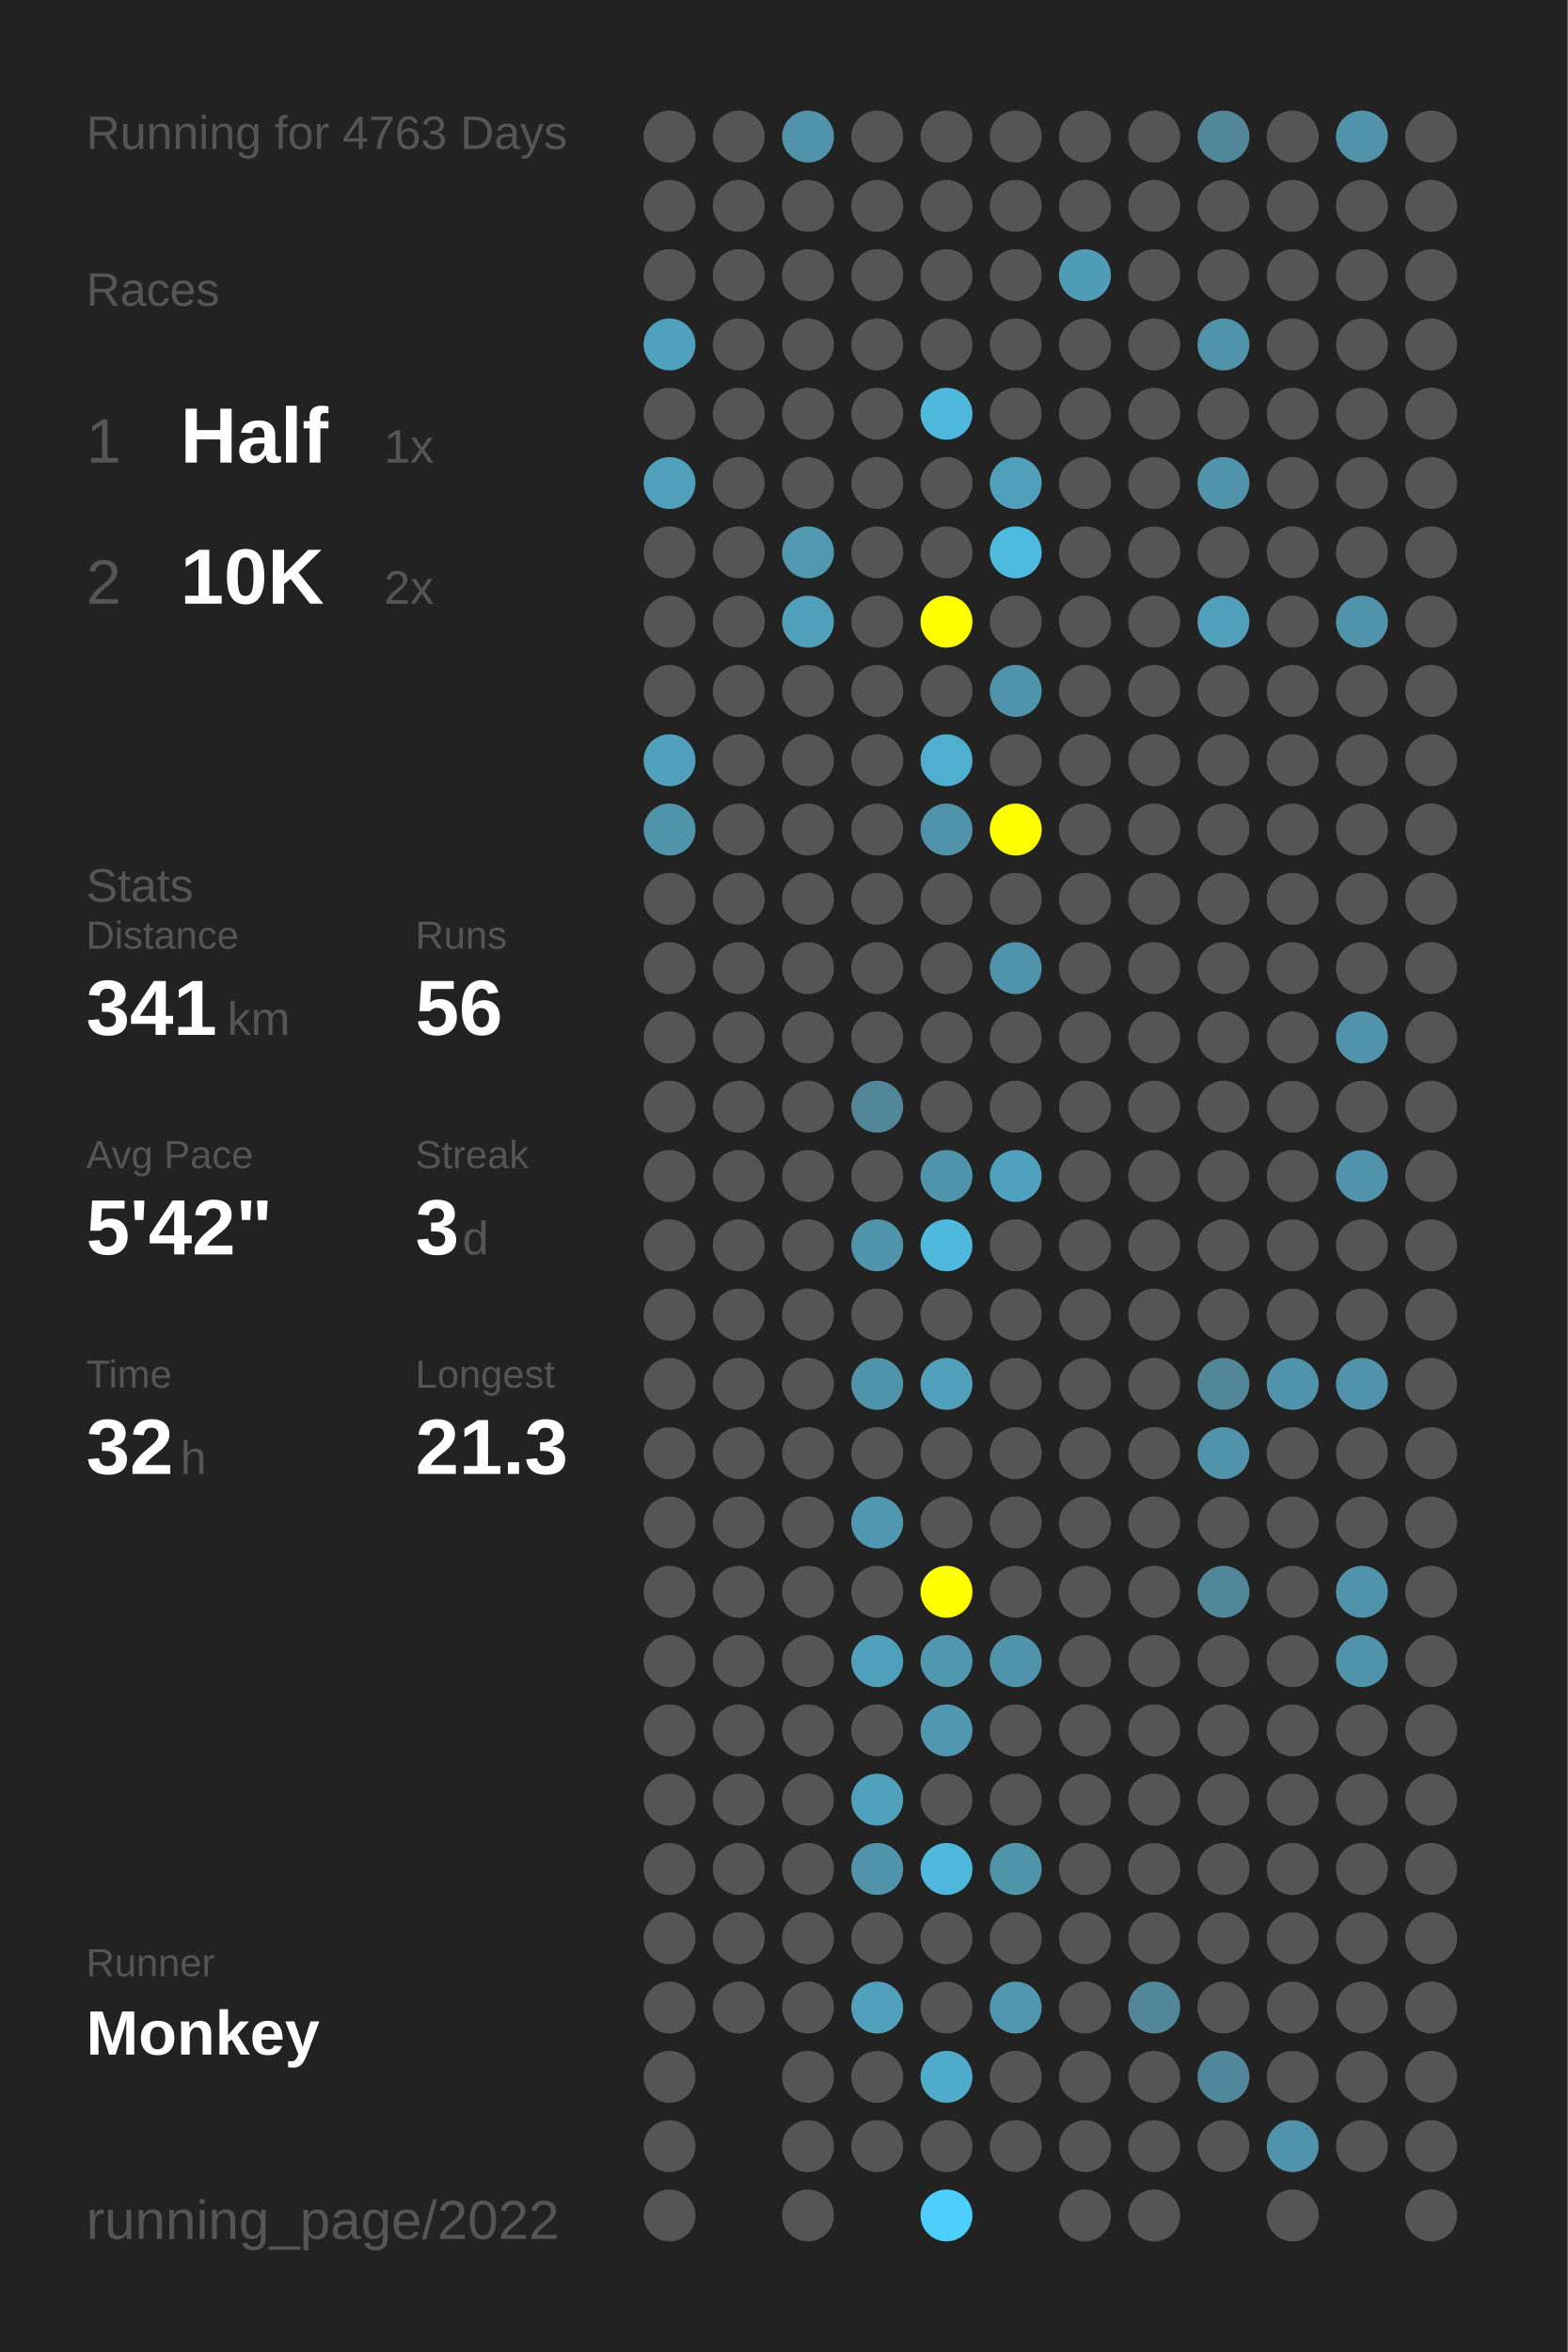
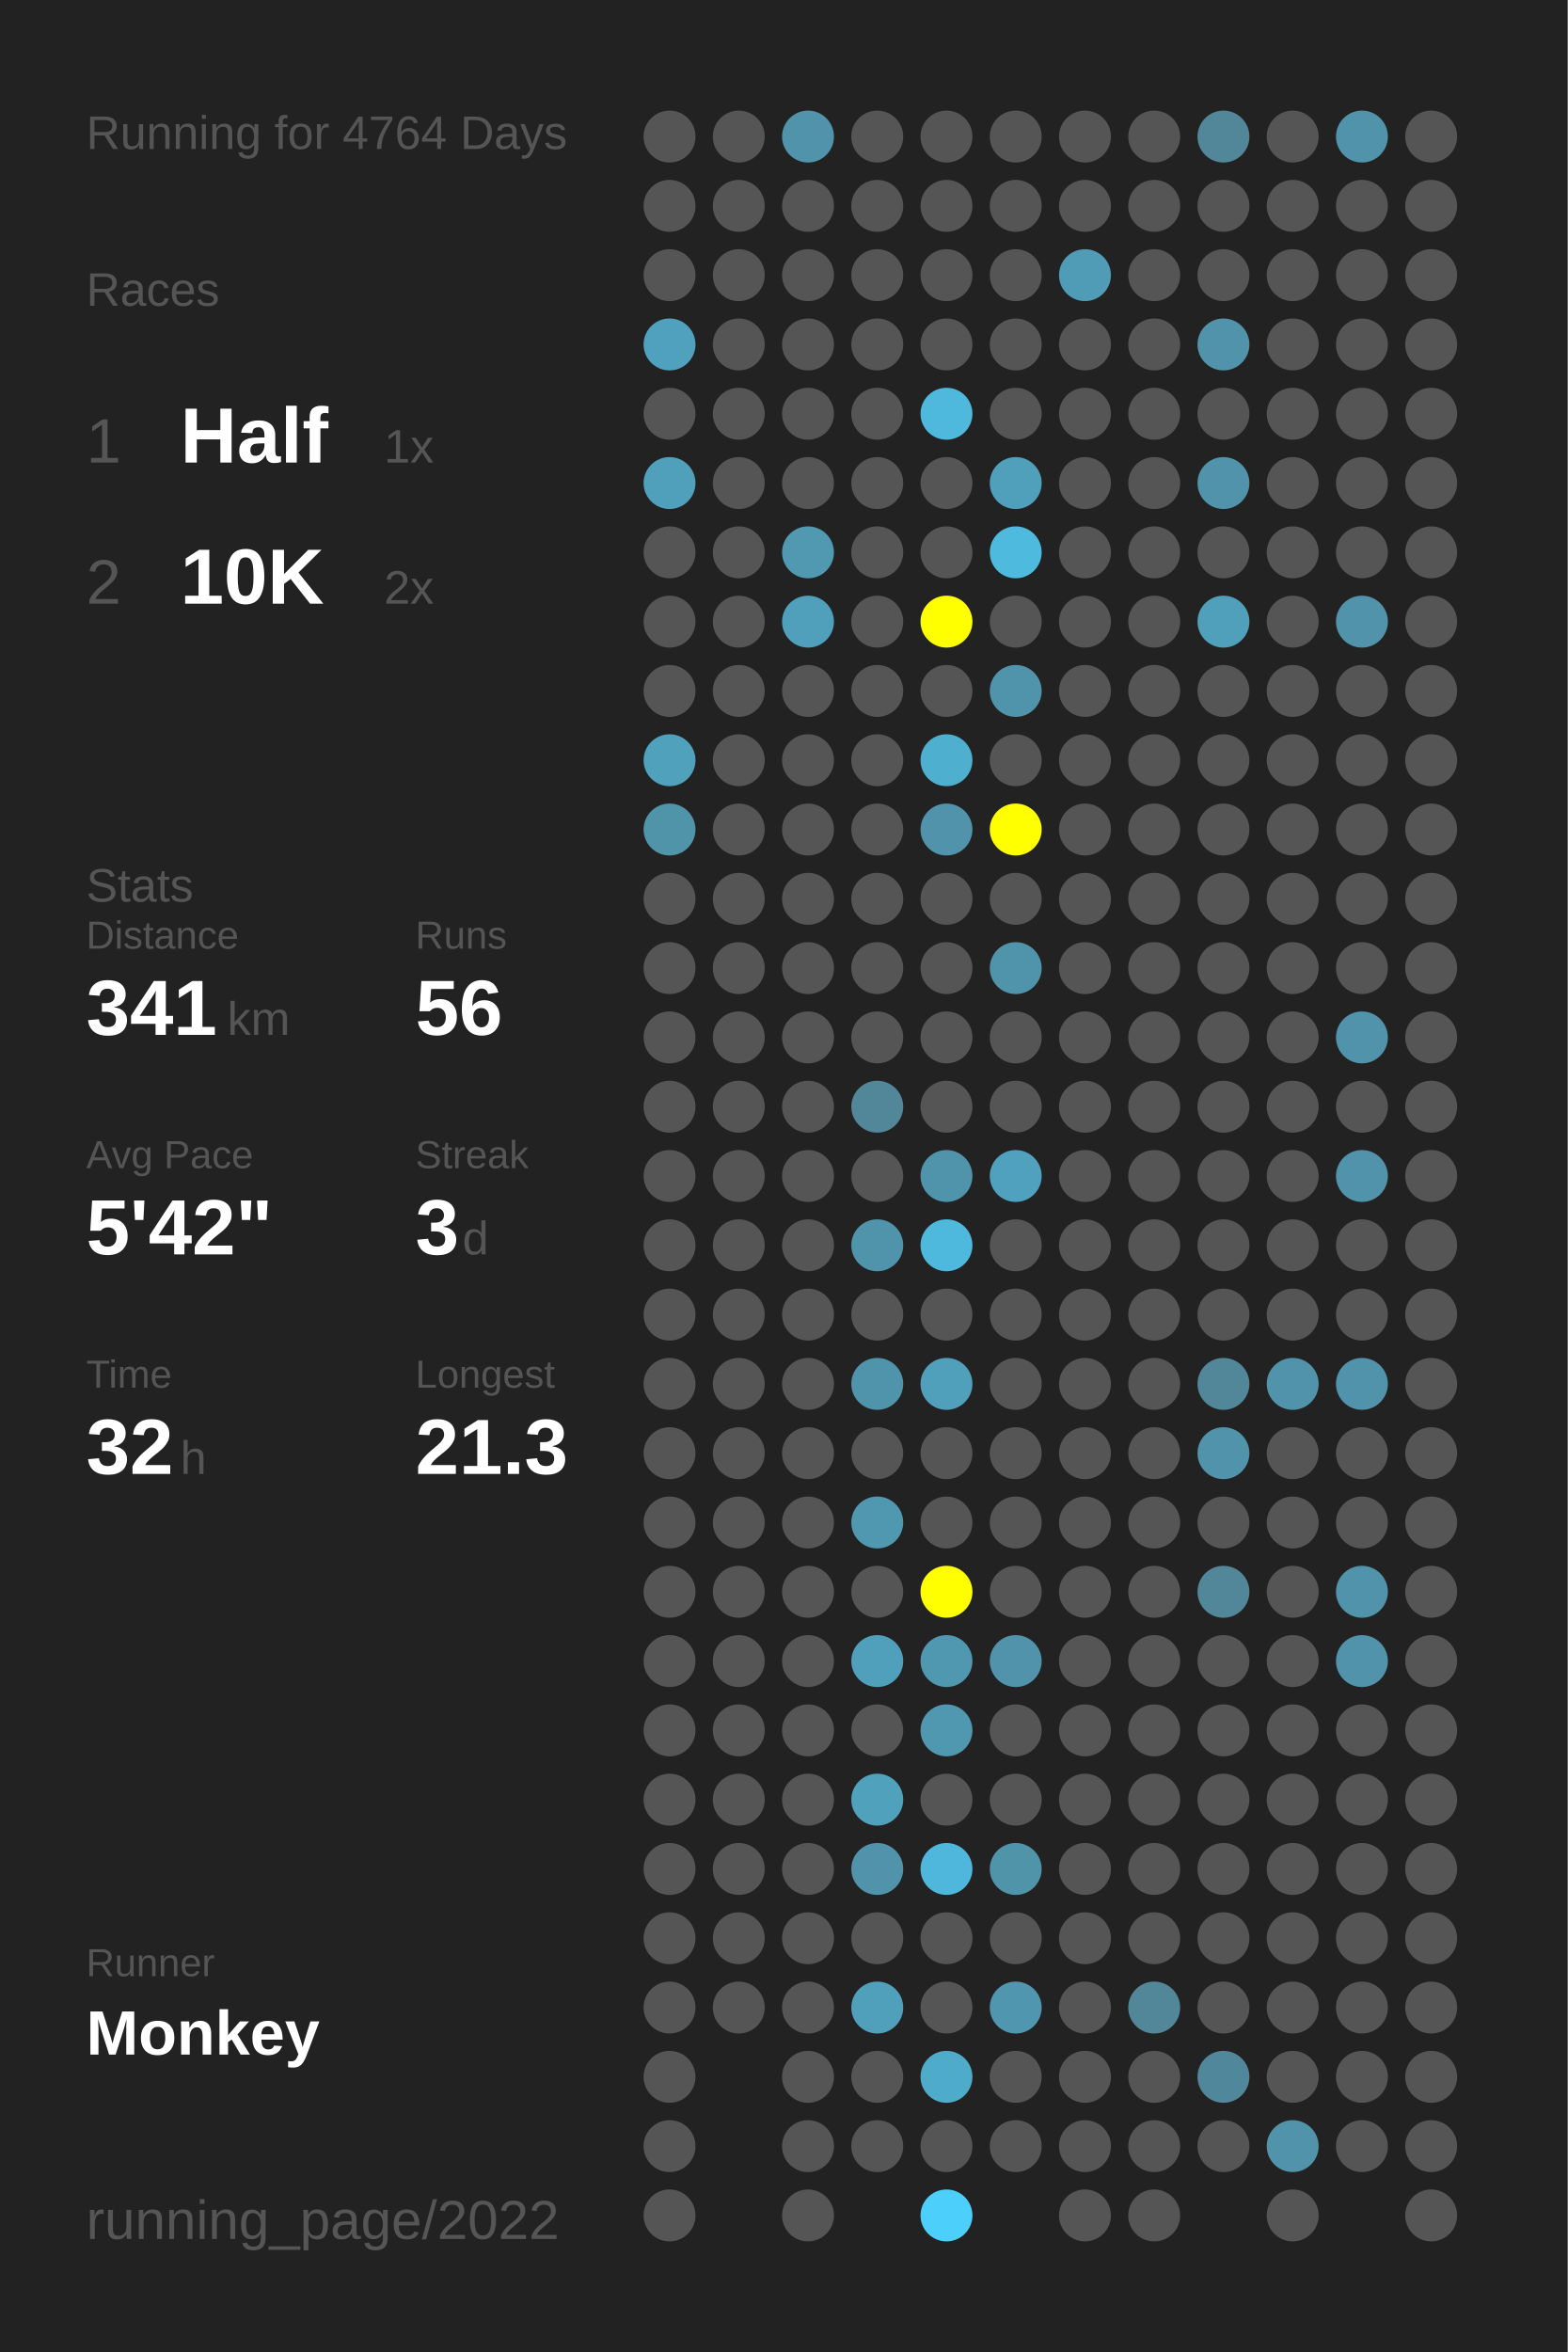
<svg xmlns="http://www.w3.org/2000/svg" baseProfile="full" height="300mm" version="1.1" viewBox="0,0,200,300" width="200mm">
  <defs />
  <rect fill="#222222" height="300" width="200" x="0" y="0" />
-   <text fill="#555555" style="font-size:6px; font-family:Arial;" x="11" y="19">Running for 4763 Days</text>
+   <text fill="#555555" style="font-size:6px; font-family:Arial;" x="11" y="19">Running for 4764 Days</text>
  <text fill="#555555" style="font-size:6px; font-family:Arial;" x="11" y="39">Races</text>
  <text fill="#555555" style="font-size:8px; font-family:Arial;" x="11" y="59">1</text>
  <text fill="#FFFFFF" style="font-size:10px; font-family:Arial; font-weight:bold;" x="23" y="59">Half</text>
  <text fill="#555555" style="font-size:6px; font-family:Arial;" x="49" y="59">1x</text>
  <text fill="#555555" style="font-size:8px; font-family:Arial;" x="11" y="77">2</text>
  <text fill="#FFFFFF" style="font-size:10px; font-family:Arial; font-weight:bold;" x="23" y="77">10K</text>
  <text fill="#555555" style="font-size:6px; font-family:Arial;" x="49" y="77">2x</text>
  <text fill="#555555" style="font-size:6px; font-family:Arial;" x="11" y="115">Stats</text>
  <text fill="#555555" style="font-size:5px; font-family:Arial;" x="11" y="121">Distance</text>
  <text fill="#FFFFFF" style="font-size:10px; font-family:Arial; font-weight:bold;" x="11" y="132">341</text>
  <text fill="#555555" style="font-size:6px; font-family:Arial;" x="29" y="132">km</text>
  <text fill="#555555" style="font-size:5px; font-family:Arial;" x="53" y="121">Runs</text>
  <text fill="#FFFFFF" style="font-size:10px; font-family:Arial; font-weight:bold;" x="53" y="132">56</text>
  <text fill="#555555" style="font-size:5px; font-family:Arial;" x="11" y="149">Avg Pace</text>
  <text fill="#FFFFFF" style="font-size:10px; font-family:Arial; font-weight:bold;" x="11" y="160">5'42"</text>
  <text fill="#555555" style="font-size:5px; font-family:Arial;" x="53" y="149">Streak</text>
  <text fill="#FFFFFF" style="font-size:10px; font-family:Arial; font-weight:bold;" x="53" y="160">3</text>
  <text fill="#555555" style="font-size:6px; font-family:Arial;" x="59" y="160">d</text>
  <text fill="#555555" style="font-size:5px; font-family:Arial;" x="11" y="177">Time</text>
  <text fill="#FFFFFF" style="font-size:10px; font-family:Arial; font-weight:bold;" x="11" y="188">32</text>
  <text fill="#555555" style="font-size:6px; font-family:Arial;" x="23" y="188">h</text>
  <text fill="#555555" style="font-size:5px; font-family:Arial;" x="53" y="177">Longest</text>
  <text fill="#FFFFFF" style="font-size:10px; font-family:Arial; font-weight:bold;" x="53" y="188">21.3</text>
  <text fill="#555555" style="font-size:5px; font-family:Arial;" x="11" y="252.065">Runner</text>
  <text fill="#FFFFFF" style="font-size:8px; font-family:Arial; font-weight:bold;" x="11" y="262.065">Monkey</text>
  <text fill="#555555" style="font-size:7px; font-family:Arial;" x="11" y="285.581">running_page/2022</text>
  <circle cx="85.417" cy="17.419" fill="#555555" r="3.312" />
  <circle cx="85.417" cy="26.258" fill="#555555" r="3.312" />
  <circle cx="85.417" cy="35.097" fill="#555555" r="3.312" />
  <circle cx="85.417" cy="43.935" fill="#50a1bd" r="3.312" />
  <circle cx="85.417" cy="52.774" fill="#555555" r="3.312" />
  <circle cx="85.417" cy="61.613" fill="#50a0bb" r="3.312" />
  <circle cx="85.417" cy="70.452" fill="#555555" r="3.312" />
  <circle cx="85.417" cy="79.29" fill="#555555" r="3.312" />
  <circle cx="85.417" cy="88.129" fill="#555555" r="3.312" />
  <circle cx="85.417" cy="96.968" fill="#50a1bc" r="3.312" />
  <circle cx="85.417" cy="105.806" fill="#5094aa" r="3.312" />
  <circle cx="85.417" cy="114.645" fill="#555555" r="3.312" />
  <circle cx="85.417" cy="123.484" fill="#555555" r="3.312" />
  <circle cx="85.417" cy="132.323" fill="#555555" r="3.312" />
  <circle cx="85.417" cy="141.161" fill="#555555" r="3.312" />
  <circle cx="85.417" cy="150" fill="#555555" r="3.312" />
  <circle cx="85.417" cy="158.839" fill="#555555" r="3.312" />
  <circle cx="85.417" cy="167.677" fill="#555555" r="3.312" />
  <circle cx="85.417" cy="176.516" fill="#555555" r="3.312" />
  <circle cx="85.417" cy="185.355" fill="#555555" r="3.312" />
  <circle cx="85.417" cy="194.194" fill="#555555" r="3.312" />
  <circle cx="85.417" cy="203.032" fill="#555555" r="3.312" />
  <circle cx="85.417" cy="211.871" fill="#555555" r="3.312" />
  <circle cx="85.417" cy="220.71" fill="#555555" r="3.312" />
  <circle cx="85.417" cy="229.548" fill="#555555" r="3.312" />
  <circle cx="85.417" cy="238.387" fill="#555555" r="3.312" />
  <circle cx="85.417" cy="247.226" fill="#555555" r="3.312" />
  <circle cx="85.417" cy="256.065" fill="#555555" r="3.312" />
  <circle cx="85.417" cy="264.903" fill="#555555" r="3.312" />
  <circle cx="85.417" cy="273.742" fill="#555555" r="3.312" />
  <circle cx="85.417" cy="282.581" fill="#555555" r="3.312" />
  <circle cx="94.25" cy="17.419" fill="#555555" r="3.312" />
  <circle cx="94.25" cy="26.258" fill="#555555" r="3.312" />
  <circle cx="94.25" cy="35.097" fill="#555555" r="3.312" />
  <circle cx="94.25" cy="43.935" fill="#555555" r="3.312" />
  <circle cx="94.25" cy="52.774" fill="#555555" r="3.312" />
  <circle cx="94.25" cy="61.613" fill="#555555" r="3.312" />
  <circle cx="94.25" cy="70.452" fill="#555555" r="3.312" />
  <circle cx="94.25" cy="79.29" fill="#555555" r="3.312" />
  <circle cx="94.25" cy="88.129" fill="#555555" r="3.312" />
  <circle cx="94.25" cy="96.968" fill="#555555" r="3.312" />
  <circle cx="94.25" cy="105.806" fill="#555555" r="3.312" />
  <circle cx="94.25" cy="114.645" fill="#555555" r="3.312" />
  <circle cx="94.25" cy="123.484" fill="#555555" r="3.312" />
  <circle cx="94.25" cy="132.323" fill="#555555" r="3.312" />
  <circle cx="94.25" cy="141.161" fill="#555555" r="3.312" />
  <circle cx="94.25" cy="150" fill="#555555" r="3.312" />
  <circle cx="94.25" cy="158.839" fill="#555555" r="3.312" />
  <circle cx="94.25" cy="167.677" fill="#555555" r="3.312" />
  <circle cx="94.25" cy="176.516" fill="#555555" r="3.312" />
  <circle cx="94.25" cy="185.355" fill="#555555" r="3.312" />
  <circle cx="94.25" cy="194.194" fill="#555555" r="3.312" />
  <circle cx="94.25" cy="203.032" fill="#555555" r="3.312" />
  <circle cx="94.25" cy="211.871" fill="#555555" r="3.312" />
  <circle cx="94.25" cy="220.71" fill="#555555" r="3.312" />
  <circle cx="94.25" cy="229.548" fill="#555555" r="3.312" />
  <circle cx="94.25" cy="238.387" fill="#555555" r="3.312" />
  <circle cx="94.25" cy="247.226" fill="#555555" r="3.312" />
  <circle cx="94.25" cy="256.065" fill="#555555" r="3.312" />
  <circle cx="103.083" cy="17.419" fill="#5093aa" r="3.312" />
  <circle cx="103.083" cy="26.258" fill="#555555" r="3.312" />
  <circle cx="103.083" cy="35.097" fill="#555555" r="3.312" />
  <circle cx="103.083" cy="43.935" fill="#555555" r="3.312" />
  <circle cx="103.083" cy="52.774" fill="#555555" r="3.312" />
  <circle cx="103.083" cy="61.613" fill="#555555" r="3.312" />
  <circle cx="103.083" cy="70.452" fill="#5099b1" r="3.312" />
  <circle cx="103.083" cy="79.29" fill="#50a0bc" r="3.312" />
  <circle cx="103.083" cy="88.129" fill="#555555" r="3.312" />
  <circle cx="103.083" cy="96.968" fill="#555555" r="3.312" />
  <circle cx="103.083" cy="105.806" fill="#555555" r="3.312" />
  <circle cx="103.083" cy="114.645" fill="#555555" r="3.312" />
  <circle cx="103.083" cy="123.484" fill="#555555" r="3.312" />
  <circle cx="103.083" cy="132.323" fill="#555555" r="3.312" />
  <circle cx="103.083" cy="141.161" fill="#555555" r="3.312" />
  <circle cx="103.083" cy="150" fill="#555555" r="3.312" />
  <circle cx="103.083" cy="158.839" fill="#555555" r="3.312" />
  <circle cx="103.083" cy="167.677" fill="#555555" r="3.312" />
  <circle cx="103.083" cy="176.516" fill="#555555" r="3.312" />
  <circle cx="103.083" cy="185.355" fill="#555555" r="3.312" />
  <circle cx="103.083" cy="194.194" fill="#555555" r="3.312" />
  <circle cx="103.083" cy="203.032" fill="#555555" r="3.312" />
  <circle cx="103.083" cy="211.871" fill="#555555" r="3.312" />
  <circle cx="103.083" cy="220.71" fill="#555555" r="3.312" />
  <circle cx="103.083" cy="229.548" fill="#555555" r="3.312" />
  <circle cx="103.083" cy="238.387" fill="#555555" r="3.312" />
  <circle cx="103.083" cy="247.226" fill="#555555" r="3.312" />
  <circle cx="103.083" cy="256.065" fill="#555555" r="3.312" />
  <circle cx="103.083" cy="264.903" fill="#555555" r="3.312" />
  <circle cx="103.083" cy="273.742" fill="#555555" r="3.312" />
  <circle cx="103.083" cy="282.581" fill="#555555" r="3.312" />
  <circle cx="111.917" cy="17.419" fill="#555555" r="3.312" />
  <circle cx="111.917" cy="26.258" fill="#555555" r="3.312" />
  <circle cx="111.917" cy="35.097" fill="#555555" r="3.312" />
  <circle cx="111.917" cy="43.935" fill="#555555" r="3.312" />
  <circle cx="111.917" cy="52.774" fill="#555555" r="3.312" />
  <circle cx="111.917" cy="61.613" fill="#555555" r="3.312" />
  <circle cx="111.917" cy="70.452" fill="#555555" r="3.312" />
  <circle cx="111.917" cy="79.29" fill="#555555" r="3.312" />
  <circle cx="111.917" cy="88.129" fill="#555555" r="3.312" />
  <circle cx="111.917" cy="96.968" fill="#555555" r="3.312" />
  <circle cx="111.917" cy="105.806" fill="#555555" r="3.312" />
  <circle cx="111.917" cy="114.645" fill="#555555" r="3.312" />
  <circle cx="111.917" cy="123.484" fill="#555555" r="3.312" />
  <circle cx="111.917" cy="132.323" fill="#555555" r="3.312" />
  <circle cx="111.917" cy="141.161" fill="#518799" r="3.312" />
  <circle cx="111.917" cy="150" fill="#555555" r="3.312" />
  <circle cx="111.917" cy="158.839" fill="#5094ab" r="3.312" />
  <circle cx="111.917" cy="167.677" fill="#555555" r="3.312" />
  <circle cx="111.917" cy="176.516" fill="#5094ab" r="3.312" />
  <circle cx="111.917" cy="185.355" fill="#555555" r="3.312" />
  <circle cx="111.917" cy="194.194" fill="#5098b0" r="3.312" />
  <circle cx="111.917" cy="203.032" fill="#555555" r="3.312" />
  <circle cx="111.917" cy="211.871" fill="#50a0bc" r="3.312" />
  <circle cx="111.917" cy="220.71" fill="#555555" r="3.312" />
  <circle cx="111.917" cy="229.548" fill="#50a1bc" r="3.312" />
  <circle cx="111.917" cy="238.387" fill="#5093aa" r="3.312" />
  <circle cx="111.917" cy="247.226" fill="#555555" r="3.312" />
  <circle cx="111.917" cy="256.065" fill="#50a0bc" r="3.312" />
  <circle cx="111.917" cy="264.903" fill="#555555" r="3.312" />
  <circle cx="111.917" cy="273.742" fill="#555555" r="3.312" />
  <circle cx="120.75" cy="17.419" fill="#555555" r="3.312" />
  <circle cx="120.75" cy="26.258" fill="#555555" r="3.312" />
  <circle cx="120.75" cy="35.097" fill="#555555" r="3.312" />
  <circle cx="120.75" cy="43.935" fill="#555555" r="3.312" />
  <circle cx="120.75" cy="52.774" fill="#4eb9dd" r="3.312" />
  <circle cx="120.75" cy="61.613" fill="#555555" r="3.312" />
  <circle cx="120.75" cy="70.452" fill="#555555" r="3.312" />
  <circle cx="120.75" cy="79.29" fill="#FFFF00" r="3.312" />
  <circle cx="120.75" cy="88.129" fill="#555555" r="3.312" />
  <circle cx="120.75" cy="96.968" fill="#4fafcf" r="3.312" />
  <circle cx="120.75" cy="105.806" fill="#5093aa" r="3.312" />
  <circle cx="120.75" cy="114.645" fill="#555555" r="3.312" />
  <circle cx="120.75" cy="123.484" fill="#555555" r="3.312" />
  <circle cx="120.75" cy="132.323" fill="#555555" r="3.312" />
  <circle cx="120.75" cy="141.161" fill="#555555" r="3.312" />
  <circle cx="120.75" cy="150" fill="#5094ab" r="3.312" />
  <circle cx="120.75" cy="158.839" fill="#4eb9dd" r="3.312" />
  <circle cx="120.75" cy="167.677" fill="#555555" r="3.312" />
  <circle cx="120.75" cy="176.516" fill="#50a0bc" r="3.312" />
  <circle cx="120.75" cy="185.355" fill="#555555" r="3.312" />
  <circle cx="120.75" cy="194.194" fill="#555555" r="3.312" />
  <circle cx="120.75" cy="203.032" fill="#FFFF00" r="3.312" />
  <circle cx="120.75" cy="211.871" fill="#5098b0" r="3.312" />
  <circle cx="120.75" cy="220.71" fill="#5097b0" r="3.312" />
  <circle cx="120.75" cy="229.548" fill="#555555" r="3.312" />
  <circle cx="120.75" cy="238.387" fill="#4eb7db" r="3.312" />
  <circle cx="120.75" cy="247.226" fill="#555555" r="3.312" />
  <circle cx="120.75" cy="256.065" fill="#555555" r="3.312" />
  <circle cx="120.75" cy="264.903" fill="#4fabca" r="3.312" />
  <circle cx="120.75" cy="273.742" fill="#555555" r="3.312" />
  <circle cx="120.75" cy="282.581" fill="#4dcffb" r="3.312" />
  <circle cx="129.583" cy="17.419" fill="#555555" r="3.312" />
  <circle cx="129.583" cy="26.258" fill="#555555" r="3.312" />
  <circle cx="129.583" cy="35.097" fill="#555555" r="3.312" />
  <circle cx="129.583" cy="43.935" fill="#555555" r="3.312" />
  <circle cx="129.583" cy="52.774" fill="#555555" r="3.312" />
  <circle cx="129.583" cy="61.613" fill="#50a0bb" r="3.312" />
  <circle cx="129.583" cy="70.452" fill="#4ebade" r="3.312" />
  <circle cx="129.583" cy="79.29" fill="#555555" r="3.312" />
  <circle cx="129.583" cy="88.129" fill="#5094ab" r="3.312" />
  <circle cx="129.583" cy="96.968" fill="#555555" r="3.312" />
  <circle cx="129.583" cy="105.806" fill="#FFFF00" r="3.312" />
  <circle cx="129.583" cy="114.645" fill="#555555" r="3.312" />
  <circle cx="129.583" cy="123.484" fill="#5094ab" r="3.312" />
  <circle cx="129.583" cy="132.323" fill="#555555" r="3.312" />
  <circle cx="129.583" cy="141.161" fill="#555555" r="3.312" />
  <circle cx="129.583" cy="150" fill="#50a1bd" r="3.312" />
  <circle cx="129.583" cy="158.839" fill="#555555" r="3.312" />
  <circle cx="129.583" cy="167.677" fill="#555555" r="3.312" />
  <circle cx="129.583" cy="176.516" fill="#555555" r="3.312" />
  <circle cx="129.583" cy="185.355" fill="#555555" r="3.312" />
  <circle cx="129.583" cy="194.194" fill="#555555" r="3.312" />
  <circle cx="129.583" cy="203.032" fill="#555555" r="3.312" />
  <circle cx="129.583" cy="211.871" fill="#5093aa" r="3.312" />
  <circle cx="129.583" cy="220.71" fill="#555555" r="3.312" />
  <circle cx="129.583" cy="229.548" fill="#555555" r="3.312" />
  <circle cx="129.583" cy="238.387" fill="#5094aa" r="3.312" />
  <circle cx="129.583" cy="247.226" fill="#555555" r="3.312" />
  <circle cx="129.583" cy="256.065" fill="#5096ae" r="3.312" />
  <circle cx="129.583" cy="264.903" fill="#555555" r="3.312" />
  <circle cx="129.583" cy="273.742" fill="#555555" r="3.312" />
  <circle cx="138.417" cy="17.419" fill="#555555" r="3.312" />
  <circle cx="138.417" cy="26.258" fill="#555555" r="3.312" />
  <circle cx="138.417" cy="35.097" fill="#509bb5" r="3.312" />
  <circle cx="138.417" cy="43.935" fill="#555555" r="3.312" />
  <circle cx="138.417" cy="52.774" fill="#555555" r="3.312" />
  <circle cx="138.417" cy="61.613" fill="#555555" r="3.312" />
  <circle cx="138.417" cy="70.452" fill="#555555" r="3.312" />
  <circle cx="138.417" cy="79.29" fill="#555555" r="3.312" />
  <circle cx="138.417" cy="88.129" fill="#555555" r="3.312" />
  <circle cx="138.417" cy="96.968" fill="#555555" r="3.312" />
  <circle cx="138.417" cy="105.806" fill="#555555" r="3.312" />
  <circle cx="138.417" cy="114.645" fill="#555555" r="3.312" />
  <circle cx="138.417" cy="123.484" fill="#555555" r="3.312" />
  <circle cx="138.417" cy="132.323" fill="#555555" r="3.312" />
  <circle cx="138.417" cy="141.161" fill="#555555" r="3.312" />
  <circle cx="138.417" cy="150" fill="#555555" r="3.312" />
  <circle cx="138.417" cy="158.839" fill="#555555" r="3.312" />
  <circle cx="138.417" cy="167.677" fill="#555555" r="3.312" />
  <circle cx="138.417" cy="176.516" fill="#555555" r="3.312" />
  <circle cx="138.417" cy="185.355" fill="#555555" r="3.312" />
  <circle cx="138.417" cy="194.194" fill="#555555" r="3.312" />
  <circle cx="138.417" cy="203.032" fill="#555555" r="3.312" />
  <circle cx="138.417" cy="211.871" fill="#555555" r="3.312" />
  <circle cx="138.417" cy="220.71" fill="#555555" r="3.312" />
  <circle cx="138.417" cy="229.548" fill="#555555" r="3.312" />
  <circle cx="138.417" cy="238.387" fill="#555555" r="3.312" />
  <circle cx="138.417" cy="247.226" fill="#555555" r="3.312" />
  <circle cx="138.417" cy="256.065" fill="#555555" r="3.312" />
  <circle cx="138.417" cy="264.903" fill="#555555" r="3.312" />
  <circle cx="138.417" cy="273.742" fill="#555555" r="3.312" />
  <circle cx="138.417" cy="282.581" fill="#555555" r="3.312" />
  <circle cx="147.25" cy="17.419" fill="#555555" r="3.312" />
  <circle cx="147.25" cy="26.258" fill="#555555" r="3.312" />
  <circle cx="147.25" cy="35.097" fill="#555555" r="3.312" />
  <circle cx="147.25" cy="43.935" fill="#555555" r="3.312" />
  <circle cx="147.25" cy="52.774" fill="#555555" r="3.312" />
  <circle cx="147.25" cy="61.613" fill="#555555" r="3.312" />
  <circle cx="147.25" cy="70.452" fill="#555555" r="3.312" />
  <circle cx="147.25" cy="79.29" fill="#555555" r="3.312" />
  <circle cx="147.25" cy="88.129" fill="#555555" r="3.312" />
  <circle cx="147.25" cy="96.968" fill="#555555" r="3.312" />
  <circle cx="147.25" cy="105.806" fill="#555555" r="3.312" />
  <circle cx="147.25" cy="114.645" fill="#555555" r="3.312" />
  <circle cx="147.25" cy="123.484" fill="#555555" r="3.312" />
  <circle cx="147.25" cy="132.323" fill="#555555" r="3.312" />
  <circle cx="147.25" cy="141.161" fill="#555555" r="3.312" />
  <circle cx="147.25" cy="150" fill="#555555" r="3.312" />
  <circle cx="147.25" cy="158.839" fill="#555555" r="3.312" />
  <circle cx="147.25" cy="167.677" fill="#555555" r="3.312" />
  <circle cx="147.25" cy="176.516" fill="#555555" r="3.312" />
  <circle cx="147.25" cy="185.355" fill="#555555" r="3.312" />
  <circle cx="147.25" cy="194.194" fill="#555555" r="3.312" />
  <circle cx="147.25" cy="203.032" fill="#555555" r="3.312" />
  <circle cx="147.25" cy="211.871" fill="#555555" r="3.312" />
  <circle cx="147.25" cy="220.71" fill="#555555" r="3.312" />
  <circle cx="147.25" cy="229.548" fill="#555555" r="3.312" />
  <circle cx="147.25" cy="238.387" fill="#555555" r="3.312" />
  <circle cx="147.25" cy="247.226" fill="#555555" r="3.312" />
  <circle cx="147.25" cy="256.065" fill="#518799" r="3.312" />
  <circle cx="147.25" cy="264.903" fill="#555555" r="3.312" />
  <circle cx="147.25" cy="273.742" fill="#555555" r="3.312" />
  <circle cx="147.25" cy="282.581" fill="#555555" r="3.312" />
  <circle cx="156.083" cy="17.419" fill="#518799" r="3.312" />
  <circle cx="156.083" cy="26.258" fill="#555555" r="3.312" />
  <circle cx="156.083" cy="35.097" fill="#555555" r="3.312" />
  <circle cx="156.083" cy="43.935" fill="#5093aa" r="3.312" />
  <circle cx="156.083" cy="52.774" fill="#555555" r="3.312" />
  <circle cx="156.083" cy="61.613" fill="#5093aa" r="3.312" />
  <circle cx="156.083" cy="70.452" fill="#555555" r="3.312" />
  <circle cx="156.083" cy="79.29" fill="#50a0bb" r="3.312" />
  <circle cx="156.083" cy="88.129" fill="#555555" r="3.312" />
  <circle cx="156.083" cy="96.968" fill="#555555" r="3.312" />
  <circle cx="156.083" cy="105.806" fill="#555555" r="3.312" />
  <circle cx="156.083" cy="114.645" fill="#555555" r="3.312" />
  <circle cx="156.083" cy="123.484" fill="#555555" r="3.312" />
  <circle cx="156.083" cy="132.323" fill="#555555" r="3.312" />
  <circle cx="156.083" cy="141.161" fill="#555555" r="3.312" />
  <circle cx="156.083" cy="150" fill="#555555" r="3.312" />
  <circle cx="156.083" cy="158.839" fill="#555555" r="3.312" />
  <circle cx="156.083" cy="167.677" fill="#555555" r="3.312" />
  <circle cx="156.083" cy="176.516" fill="#518799" r="3.312" />
  <circle cx="156.083" cy="185.355" fill="#5093aa" r="3.312" />
  <circle cx="156.083" cy="194.194" fill="#555555" r="3.312" />
  <circle cx="156.083" cy="203.032" fill="#518799" r="3.312" />
  <circle cx="156.083" cy="211.871" fill="#555555" r="3.312" />
  <circle cx="156.083" cy="220.71" fill="#555555" r="3.312" />
  <circle cx="156.083" cy="229.548" fill="#555555" r="3.312" />
  <circle cx="156.083" cy="238.387" fill="#555555" r="3.312" />
  <circle cx="156.083" cy="247.226" fill="#555555" r="3.312" />
  <circle cx="156.083" cy="256.065" fill="#555555" r="3.312" />
  <circle cx="156.083" cy="264.903" fill="#51879a" r="3.312" />
  <circle cx="156.083" cy="273.742" fill="#555555" r="3.312" />
  <circle cx="164.917" cy="17.419" fill="#555555" r="3.312" />
  <circle cx="164.917" cy="26.258" fill="#555555" r="3.312" />
  <circle cx="164.917" cy="35.097" fill="#555555" r="3.312" />
  <circle cx="164.917" cy="43.935" fill="#555555" r="3.312" />
  <circle cx="164.917" cy="52.774" fill="#555555" r="3.312" />
  <circle cx="164.917" cy="61.613" fill="#555555" r="3.312" />
  <circle cx="164.917" cy="70.452" fill="#555555" r="3.312" />
  <circle cx="164.917" cy="79.29" fill="#555555" r="3.312" />
  <circle cx="164.917" cy="88.129" fill="#555555" r="3.312" />
  <circle cx="164.917" cy="96.968" fill="#555555" r="3.312" />
  <circle cx="164.917" cy="105.806" fill="#555555" r="3.312" />
  <circle cx="164.917" cy="114.645" fill="#555555" r="3.312" />
  <circle cx="164.917" cy="123.484" fill="#555555" r="3.312" />
  <circle cx="164.917" cy="132.323" fill="#555555" r="3.312" />
  <circle cx="164.917" cy="141.161" fill="#555555" r="3.312" />
  <circle cx="164.917" cy="150" fill="#555555" r="3.312" />
  <circle cx="164.917" cy="158.839" fill="#555555" r="3.312" />
  <circle cx="164.917" cy="167.677" fill="#555555" r="3.312" />
  <circle cx="164.917" cy="176.516" fill="#5093aa" r="3.312" />
  <circle cx="164.917" cy="185.355" fill="#555555" r="3.312" />
  <circle cx="164.917" cy="194.194" fill="#555555" r="3.312" />
  <circle cx="164.917" cy="203.032" fill="#555555" r="3.312" />
  <circle cx="164.917" cy="211.871" fill="#555555" r="3.312" />
  <circle cx="164.917" cy="220.71" fill="#555555" r="3.312" />
  <circle cx="164.917" cy="229.548" fill="#555555" r="3.312" />
  <circle cx="164.917" cy="238.387" fill="#555555" r="3.312" />
  <circle cx="164.917" cy="247.226" fill="#555555" r="3.312" />
  <circle cx="164.917" cy="256.065" fill="#555555" r="3.312" />
  <circle cx="164.917" cy="264.903" fill="#555555" r="3.312" />
  <circle cx="164.917" cy="273.742" fill="#5093aa" r="3.312" />
  <circle cx="164.917" cy="282.581" fill="#555555" r="3.312" />
  <circle cx="173.75" cy="17.419" fill="#5093aa" r="3.312" />
  <circle cx="173.75" cy="26.258" fill="#555555" r="3.312" />
  <circle cx="173.75" cy="35.097" fill="#555555" r="3.312" />
  <circle cx="173.75" cy="43.935" fill="#555555" r="3.312" />
  <circle cx="173.75" cy="52.774" fill="#555555" r="3.312" />
  <circle cx="173.75" cy="61.613" fill="#555555" r="3.312" />
  <circle cx="173.75" cy="70.452" fill="#555555" r="3.312" />
  <circle cx="173.75" cy="79.29" fill="#5093aa" r="3.312" />
  <circle cx="173.75" cy="88.129" fill="#555555" r="3.312" />
  <circle cx="173.75" cy="96.968" fill="#555555" r="3.312" />
  <circle cx="173.75" cy="105.806" fill="#555555" r="3.312" />
  <circle cx="173.75" cy="114.645" fill="#555555" r="3.312" />
  <circle cx="173.75" cy="123.484" fill="#555555" r="3.312" />
  <circle cx="173.75" cy="132.323" fill="#5093aa" r="3.312" />
  <circle cx="173.75" cy="141.161" fill="#555555" r="3.312" />
  <circle cx="173.75" cy="150" fill="#5093aa" r="3.312" />
  <circle cx="173.75" cy="158.839" fill="#555555" r="3.312" />
  <circle cx="173.75" cy="167.677" fill="#555555" r="3.312" />
  <circle cx="173.75" cy="176.516" fill="#5093aa" r="3.312" />
  <circle cx="173.75" cy="185.355" fill="#555555" r="3.312" />
  <circle cx="173.75" cy="194.194" fill="#555555" r="3.312" />
  <circle cx="173.75" cy="203.032" fill="#5093aa" r="3.312" />
  <circle cx="173.75" cy="211.871" fill="#5093aa" r="3.312" />
  <circle cx="173.75" cy="220.71" fill="#555555" r="3.312" />
  <circle cx="173.75" cy="229.548" fill="#555555" r="3.312" />
  <circle cx="173.75" cy="238.387" fill="#555555" r="3.312" />
  <circle cx="173.75" cy="247.226" fill="#555555" r="3.312" />
  <circle cx="173.75" cy="256.065" fill="#555555" r="3.312" />
  <circle cx="173.75" cy="264.903" fill="#555555" r="3.312" />
  <circle cx="173.75" cy="273.742" fill="#555555" r="3.312" />
  <circle cx="182.583" cy="17.419" fill="#555555" r="3.312" />
  <circle cx="182.583" cy="26.258" fill="#555555" r="3.312" />
  <circle cx="182.583" cy="35.097" fill="#555555" r="3.312" />
  <circle cx="182.583" cy="43.935" fill="#555555" r="3.312" />
  <circle cx="182.583" cy="52.774" fill="#555555" r="3.312" />
  <circle cx="182.583" cy="61.613" fill="#555555" r="3.312" />
  <circle cx="182.583" cy="70.452" fill="#555555" r="3.312" />
  <circle cx="182.583" cy="79.29" fill="#555555" r="3.312" />
  <circle cx="182.583" cy="88.129" fill="#555555" r="3.312" />
  <circle cx="182.583" cy="96.968" fill="#555555" r="3.312" />
  <circle cx="182.583" cy="105.806" fill="#555555" r="3.312" />
  <circle cx="182.583" cy="114.645" fill="#555555" r="3.312" />
  <circle cx="182.583" cy="123.484" fill="#555555" r="3.312" />
  <circle cx="182.583" cy="132.323" fill="#555555" r="3.312" />
  <circle cx="182.583" cy="141.161" fill="#555555" r="3.312" />
  <circle cx="182.583" cy="150" fill="#555555" r="3.312" />
  <circle cx="182.583" cy="158.839" fill="#555555" r="3.312" />
  <circle cx="182.583" cy="167.677" fill="#555555" r="3.312" />
  <circle cx="182.583" cy="176.516" fill="#555555" r="3.312" />
  <circle cx="182.583" cy="185.355" fill="#555555" r="3.312" />
  <circle cx="182.583" cy="194.194" fill="#555555" r="3.312" />
  <circle cx="182.583" cy="203.032" fill="#555555" r="3.312" />
  <circle cx="182.583" cy="211.871" fill="#555555" r="3.312" />
  <circle cx="182.583" cy="220.71" fill="#555555" r="3.312" />
  <circle cx="182.583" cy="229.548" fill="#555555" r="3.312" />
  <circle cx="182.583" cy="238.387" fill="#555555" r="3.312" />
  <circle cx="182.583" cy="247.226" fill="#555555" r="3.312" />
  <circle cx="182.583" cy="256.065" fill="#555555" r="3.312" />
  <circle cx="182.583" cy="264.903" fill="#555555" r="3.312" />
  <circle cx="182.583" cy="273.742" fill="#555555" r="3.312" />
  <circle cx="182.583" cy="282.581" fill="#555555" r="3.312" />
</svg>
